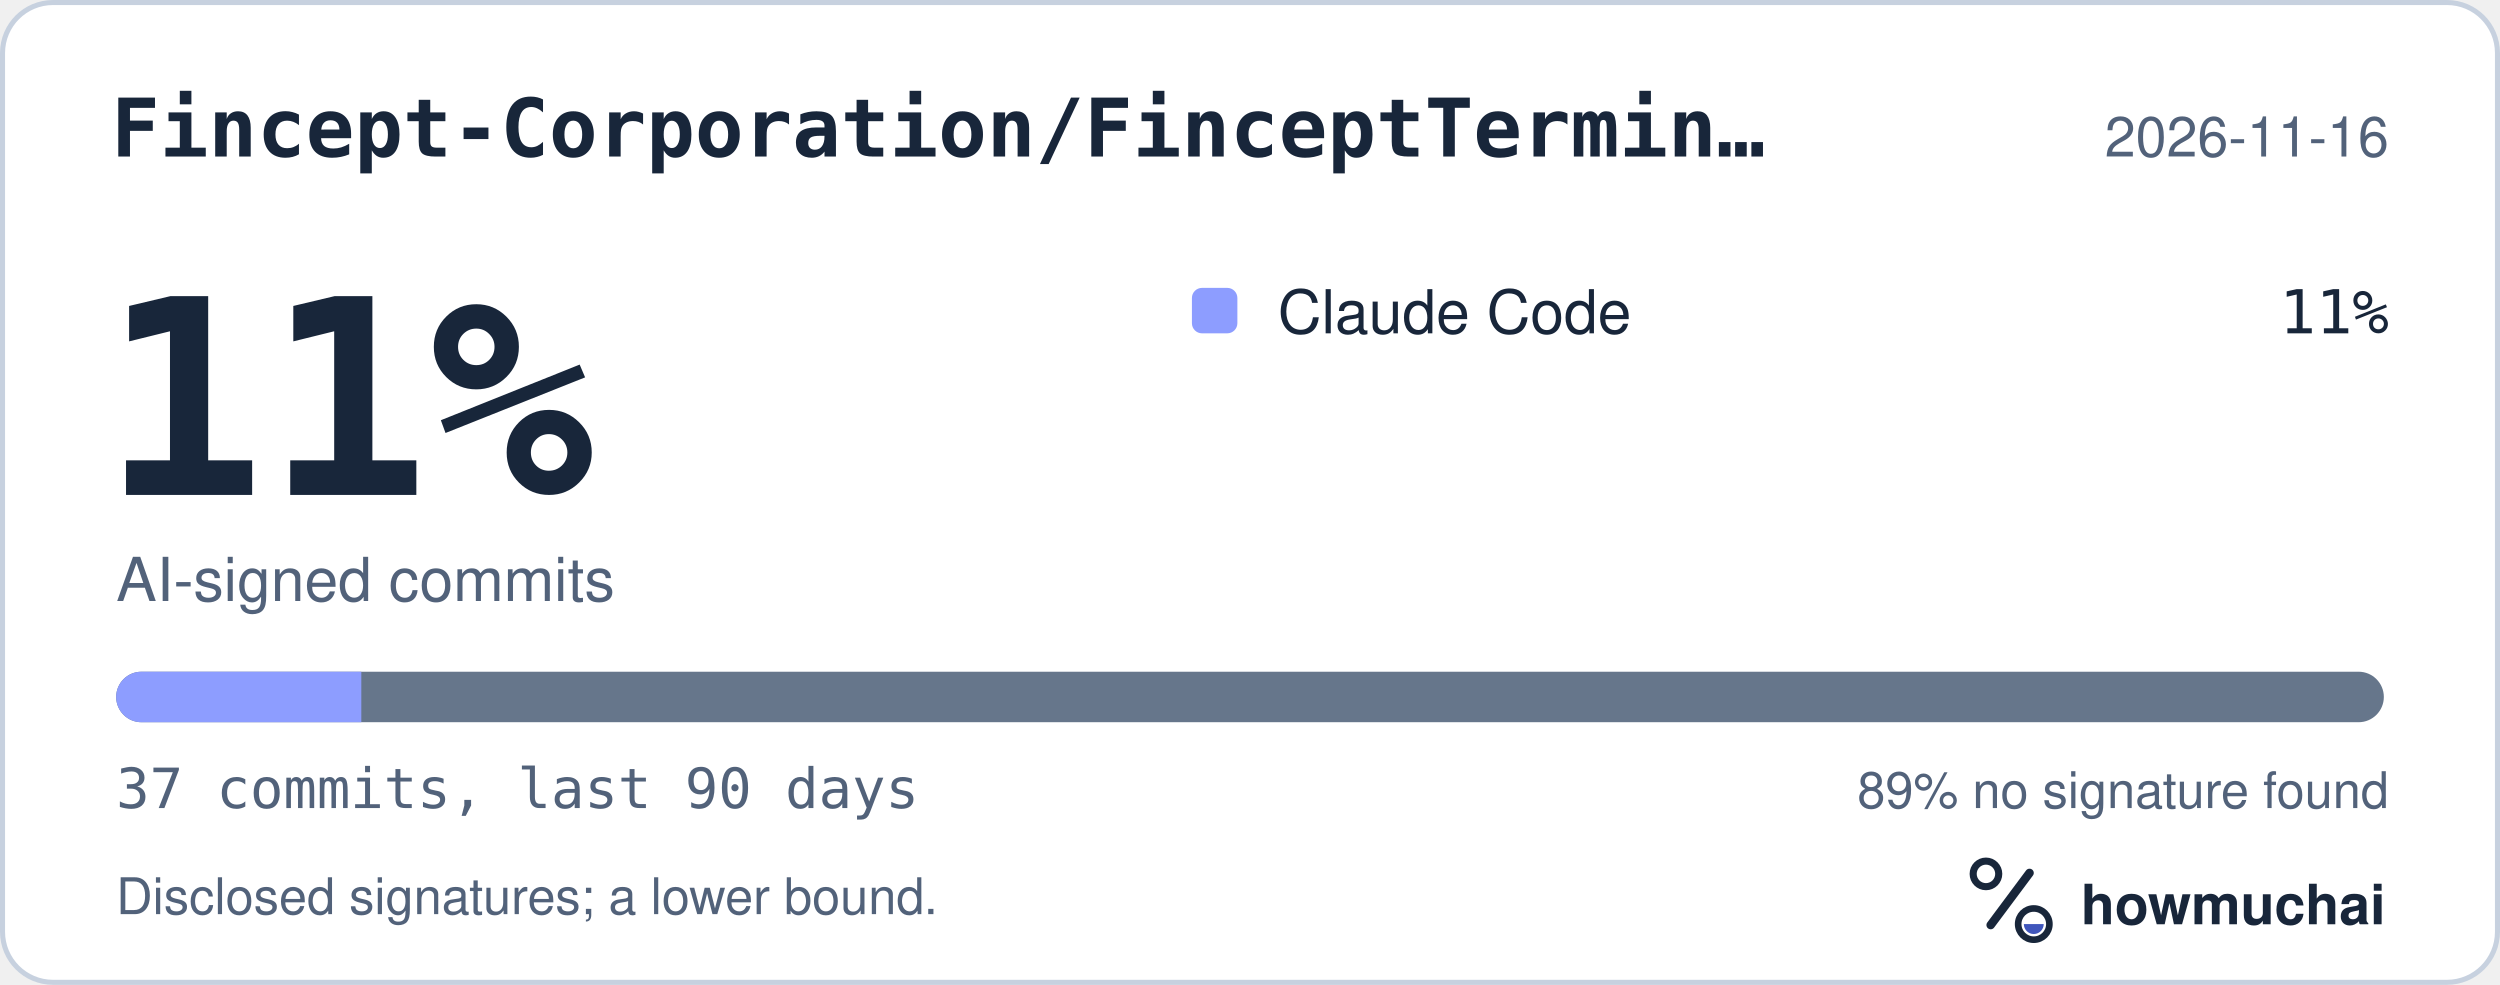
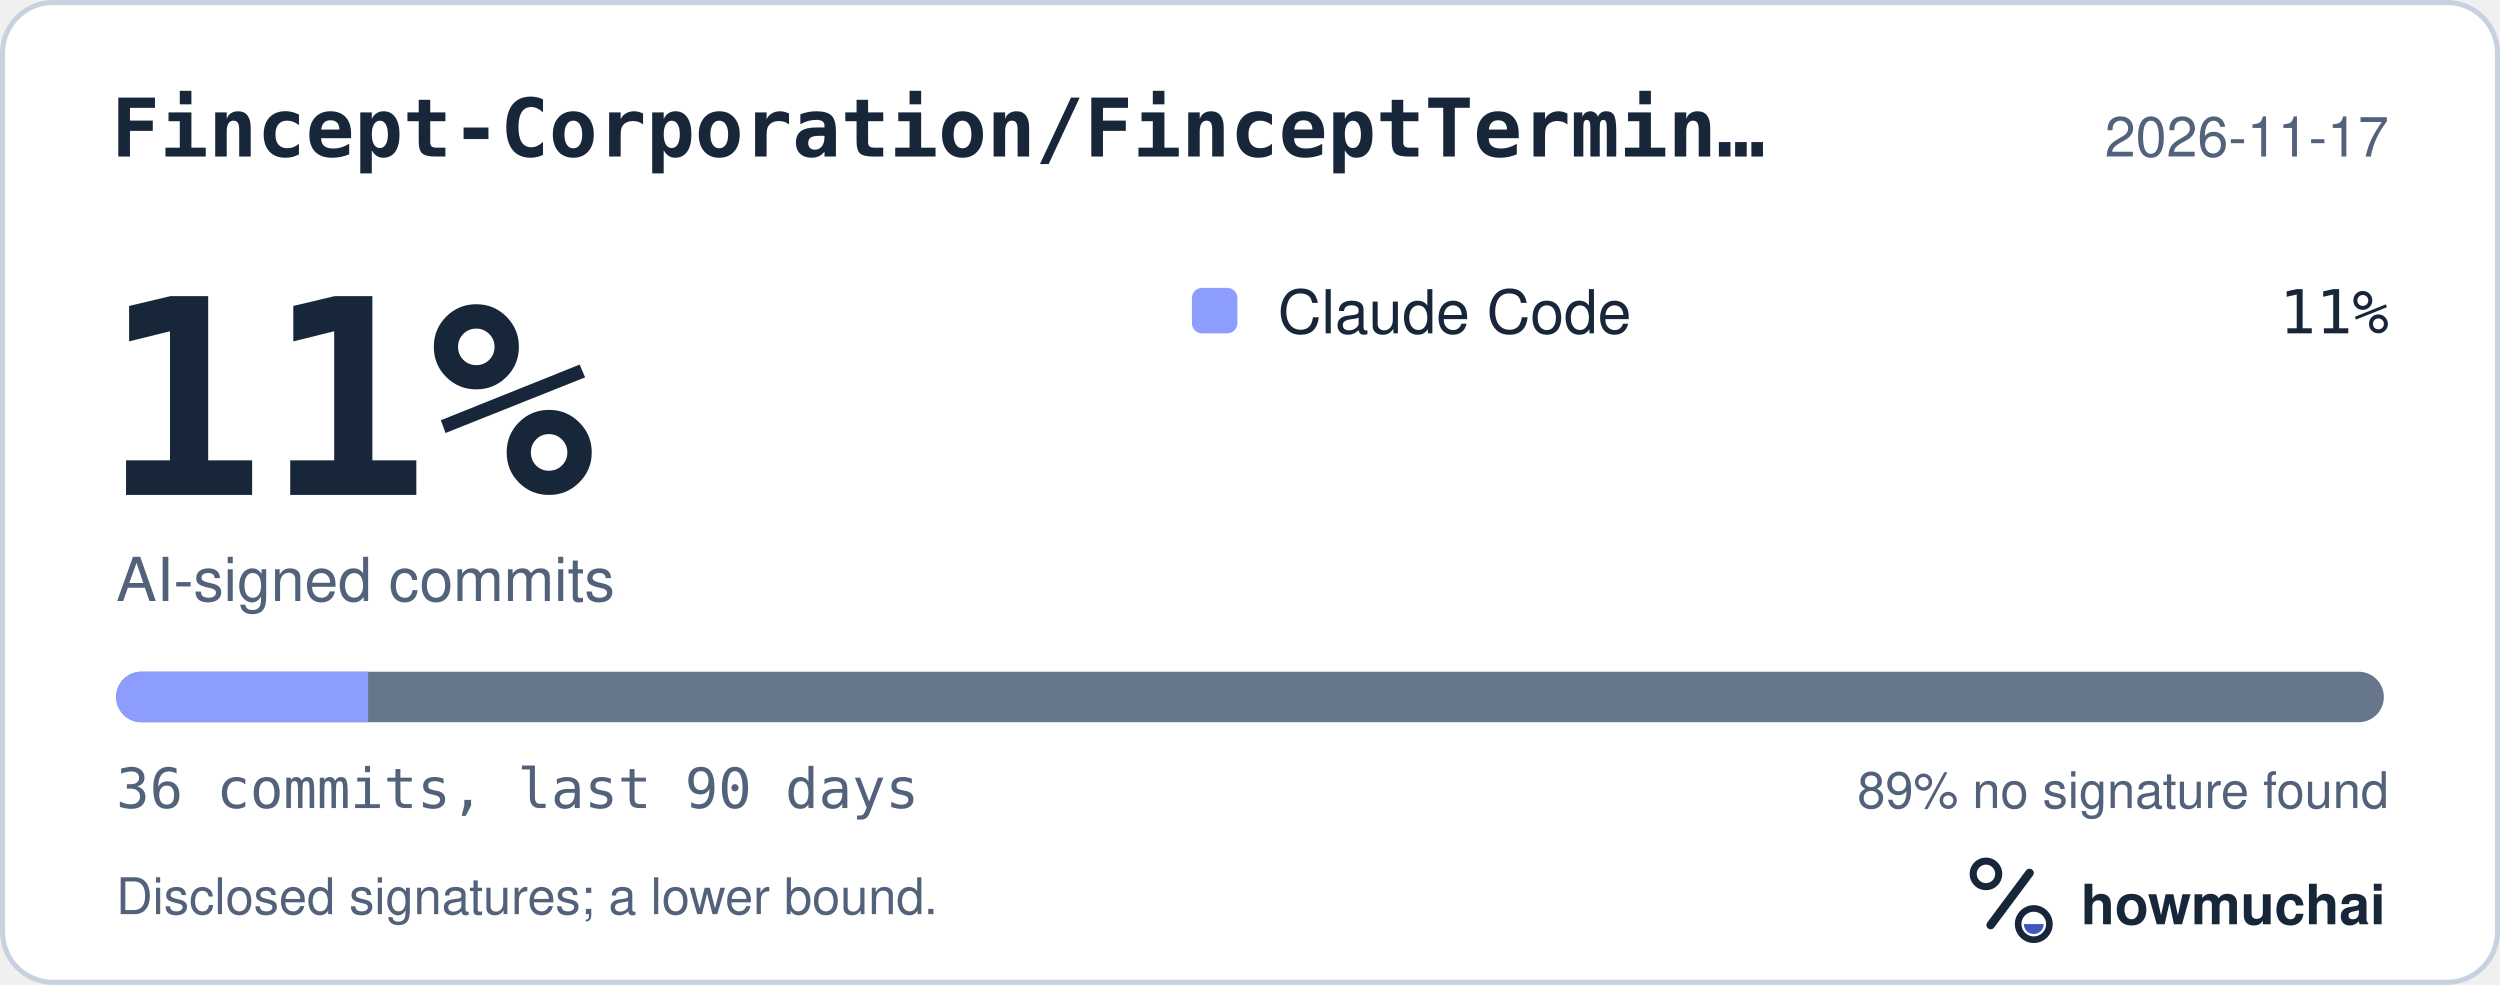
<svg xmlns="http://www.w3.org/2000/svg" width="495" height="195" viewBox="0 0 495 195" role="img" aria-labelledby="hm-t hm-d">
  <rect x="0.5" y="0.5" width="494" height="194" rx="10" fill="#FFFFFF" stroke="#C7D1DF" />
  <text x="22" y="31" fill="#18263A" font-family="ui-monospace, SF Mono, Menlo, Consolas, IBM Plex Mono, monospace" font-size="16" font-weight="600">Fincept-Corporation/FinceptTermin…</text>
-   <text x="473" y="31" fill="#52627A" font-family="-apple-system, BlinkMacSystemFont, Segoe UI, Helvetica, Arial, Fira Sans, sans-serif" font-size="11" text-anchor="end">2026-11-16</text>
+   <text x="473" y="31" fill="#52627A" font-family="-apple-system, BlinkMacSystemFont, Segoe UI, Helvetica, Arial, Fira Sans, sans-serif" font-size="11" text-anchor="end">2026-11-17</text>
  <text x="20" y="98" fill="#18263A" font-family="ui-monospace, SF Mono, Menlo, Consolas, IBM Plex Mono, monospace" font-size="54" font-weight="700">11%</text>
  <text x="23" y="119" fill="#52627A" font-family="-apple-system, BlinkMacSystemFont, Segoe UI, Helvetica, Arial, Fira Sans, sans-serif" font-size="12">AI-signed commits</text>
  <rect x="236" y="57" width="9" height="9" rx="2" fill="#8D9DFF" />
  <text x="253" y="66" fill="#18263A" font-family="-apple-system, BlinkMacSystemFont, Segoe UI, Helvetica, Arial, Fira Sans, sans-serif" font-size="12">Claude Code</text>
  <text x="473" y="66" fill="#18263A" font-family="ui-monospace, SF Mono, Menlo, Consolas, IBM Plex Mono, monospace" font-size="12" text-anchor="end">11%</text>
  <defs>
    <clipPath id="hm-bar">
      <rect x="23" y="133" width="449" height="10" rx="5" />
    </clipPath>
  </defs>
  <rect x="23" y="133" width="449" height="10" rx="5" fill="#66768B" />
  <g clip-path="url(#hm-bar)">
-     <rect x="23.00" y="133" width="48.54" height="10" fill="#8D9DFF" />
+     <rect x="23.00" y="133" width="49.89" height="10" fill="#8D9DFF" />
  </g>
-   <text x="23" y="160" fill="#52627A" font-family="ui-monospace, SF Mono, Menlo, Consolas, IBM Plex Mono, monospace" font-size="11">37 commits, last 90 days</text>
+   <text x="23" y="160" fill="#52627A" font-family="ui-monospace, SF Mono, Menlo, Consolas, IBM Plex Mono, monospace" font-size="11">36 commits, last 90 days</text>
  <text x="473" y="160" fill="#52627A" font-family="-apple-system, BlinkMacSystemFont, Segoe UI, Helvetica, Arial, Fira Sans, sans-serif" font-size="10" text-anchor="end">89% no signature found</text>
  <text x="23" y="181" fill="#52627A" font-family="-apple-system, BlinkMacSystemFont, Segoe UI, Helvetica, Arial, Fira Sans, sans-serif" font-size="10">Disclosed signatures; a lower bound.</text>
  <g transform="translate(386 166) scale(0.046875)">
    <circle cx="154" cy="150" r="54" fill="none" stroke="#18263A" stroke-width="30" />
    <path d="M174 366 338 146" fill="none" stroke="#18263A" stroke-width="36" stroke-linecap="round" />
    <circle cx="356" cy="362" r="66" fill="none" stroke="#18263A" stroke-width="28" />
    <path d="M314 362a42 42 0 0 0 84 0Z" fill="#4056BC" />
  </g>
  <text x="412" y="183" fill="#18263A" font-family="-apple-system, BlinkMacSystemFont, Segoe UI, Helvetica, Arial, Fira Sans, sans-serif" font-size="11" font-weight="650">howmuchai</text>
</svg>
